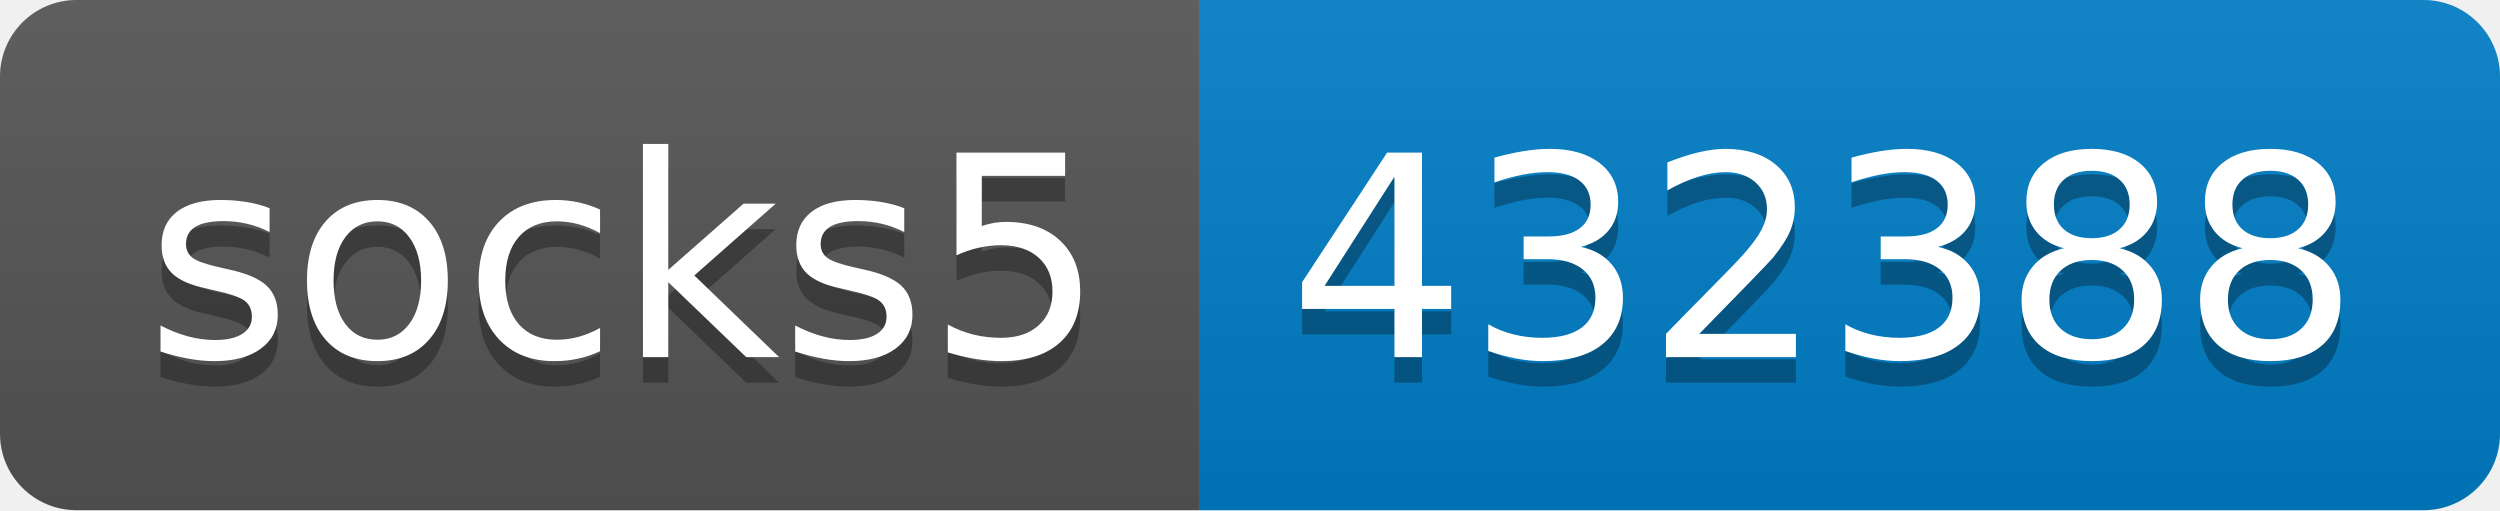
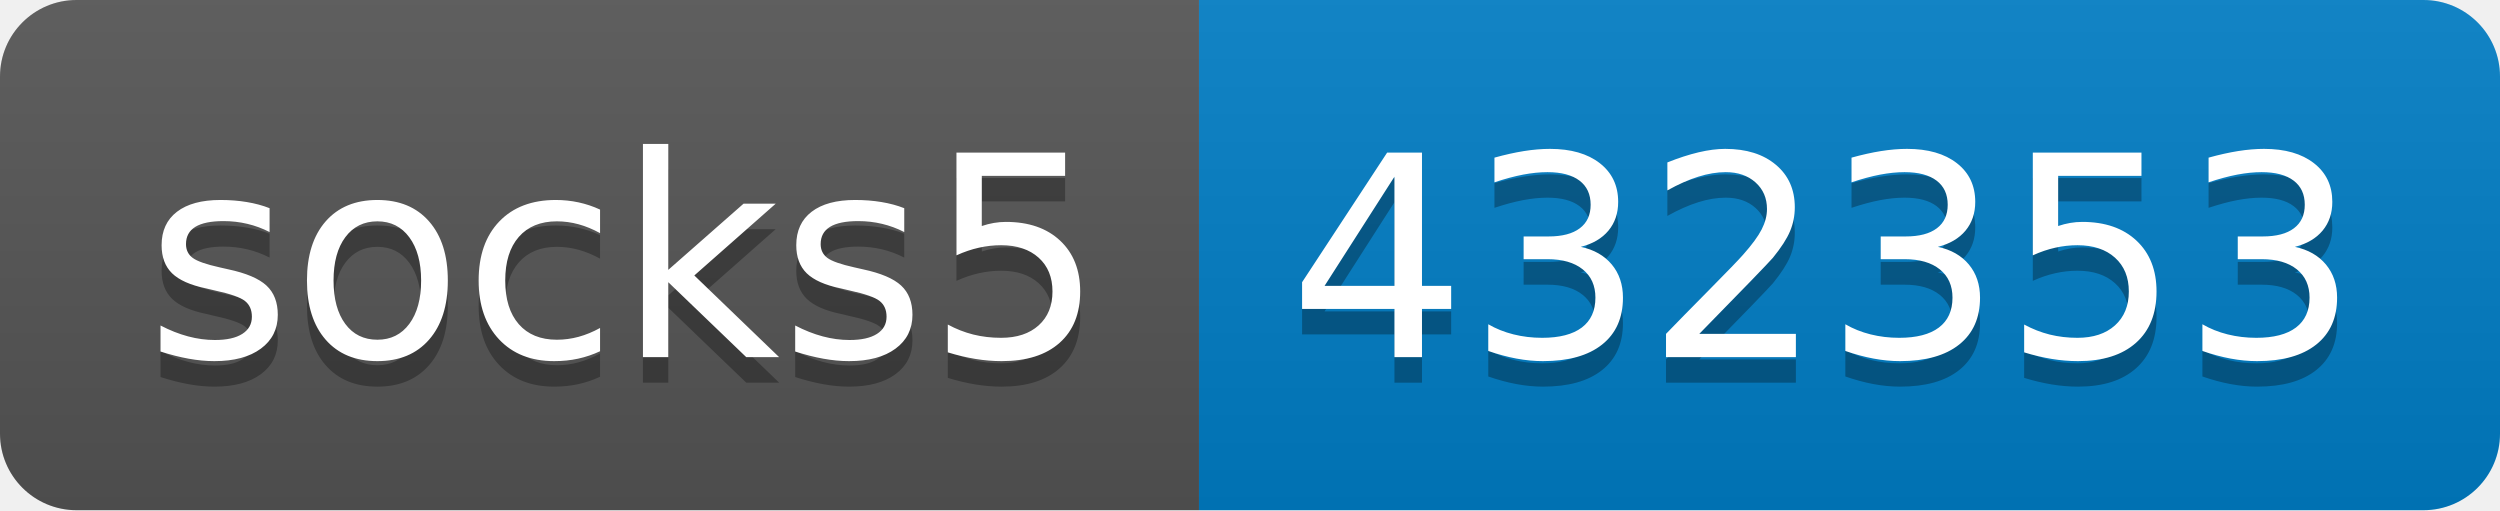
- <svg xmlns="http://www.w3.org/2000/svg" width="98" height="20" role="img" aria-label="socks5: 432388">
+ <svg xmlns="http://www.w3.org/2000/svg" width="98" height="20" role="img" aria-label="socks5: 432353">
  <linearGradient id="s" x2="0" y2="100%">
    <stop offset="0" stop-color="#bbb" stop-opacity=".1" />
    <stop offset="1" stop-opacity=".1" />
  </linearGradient>
  <clipPath id="r">
    <rect width="98" height="20" rx="3" fill="#fff" />
  </clipPath>
  <g clip-path="url(#r)">
    <rect width="47" height="20" fill="#555" />
    <rect x="47" width="51" height="20" fill="#007ec6" />
    <rect width="98" height="20" fill="url(#s)" />
  </g>
  <g fill="#fff" text-anchor="middle" font-family="Verdana,Geneva,DejaVu Sans,sans-serif" text-rendering="geometricPrecision" font-size="110">
    <text aria-hidden="true" x="245" y="150" fill="#010101" fill-opacity=".3" transform="scale(.1)" textLength="370">socks5</text>
    <text x="245" y="140" transform="scale(.1)" fill="#fff" textLength="370">socks5</text>
-     <text aria-hidden="true" x="715" y="150" fill="#010101" fill-opacity=".3" transform="scale(.1)" textLength="410">432388</text>
-     <text x="715" y="140" transform="scale(.1)" fill="#fff" textLength="410">432388</text>
+     <text aria-hidden="true" x="715" y="150" fill="#010101" fill-opacity=".3" transform="scale(.1)" textLength="410">432353</text>
+     <text x="715" y="140" transform="scale(.1)" fill="#fff" textLength="410">432353</text>
  </g>
</svg>
